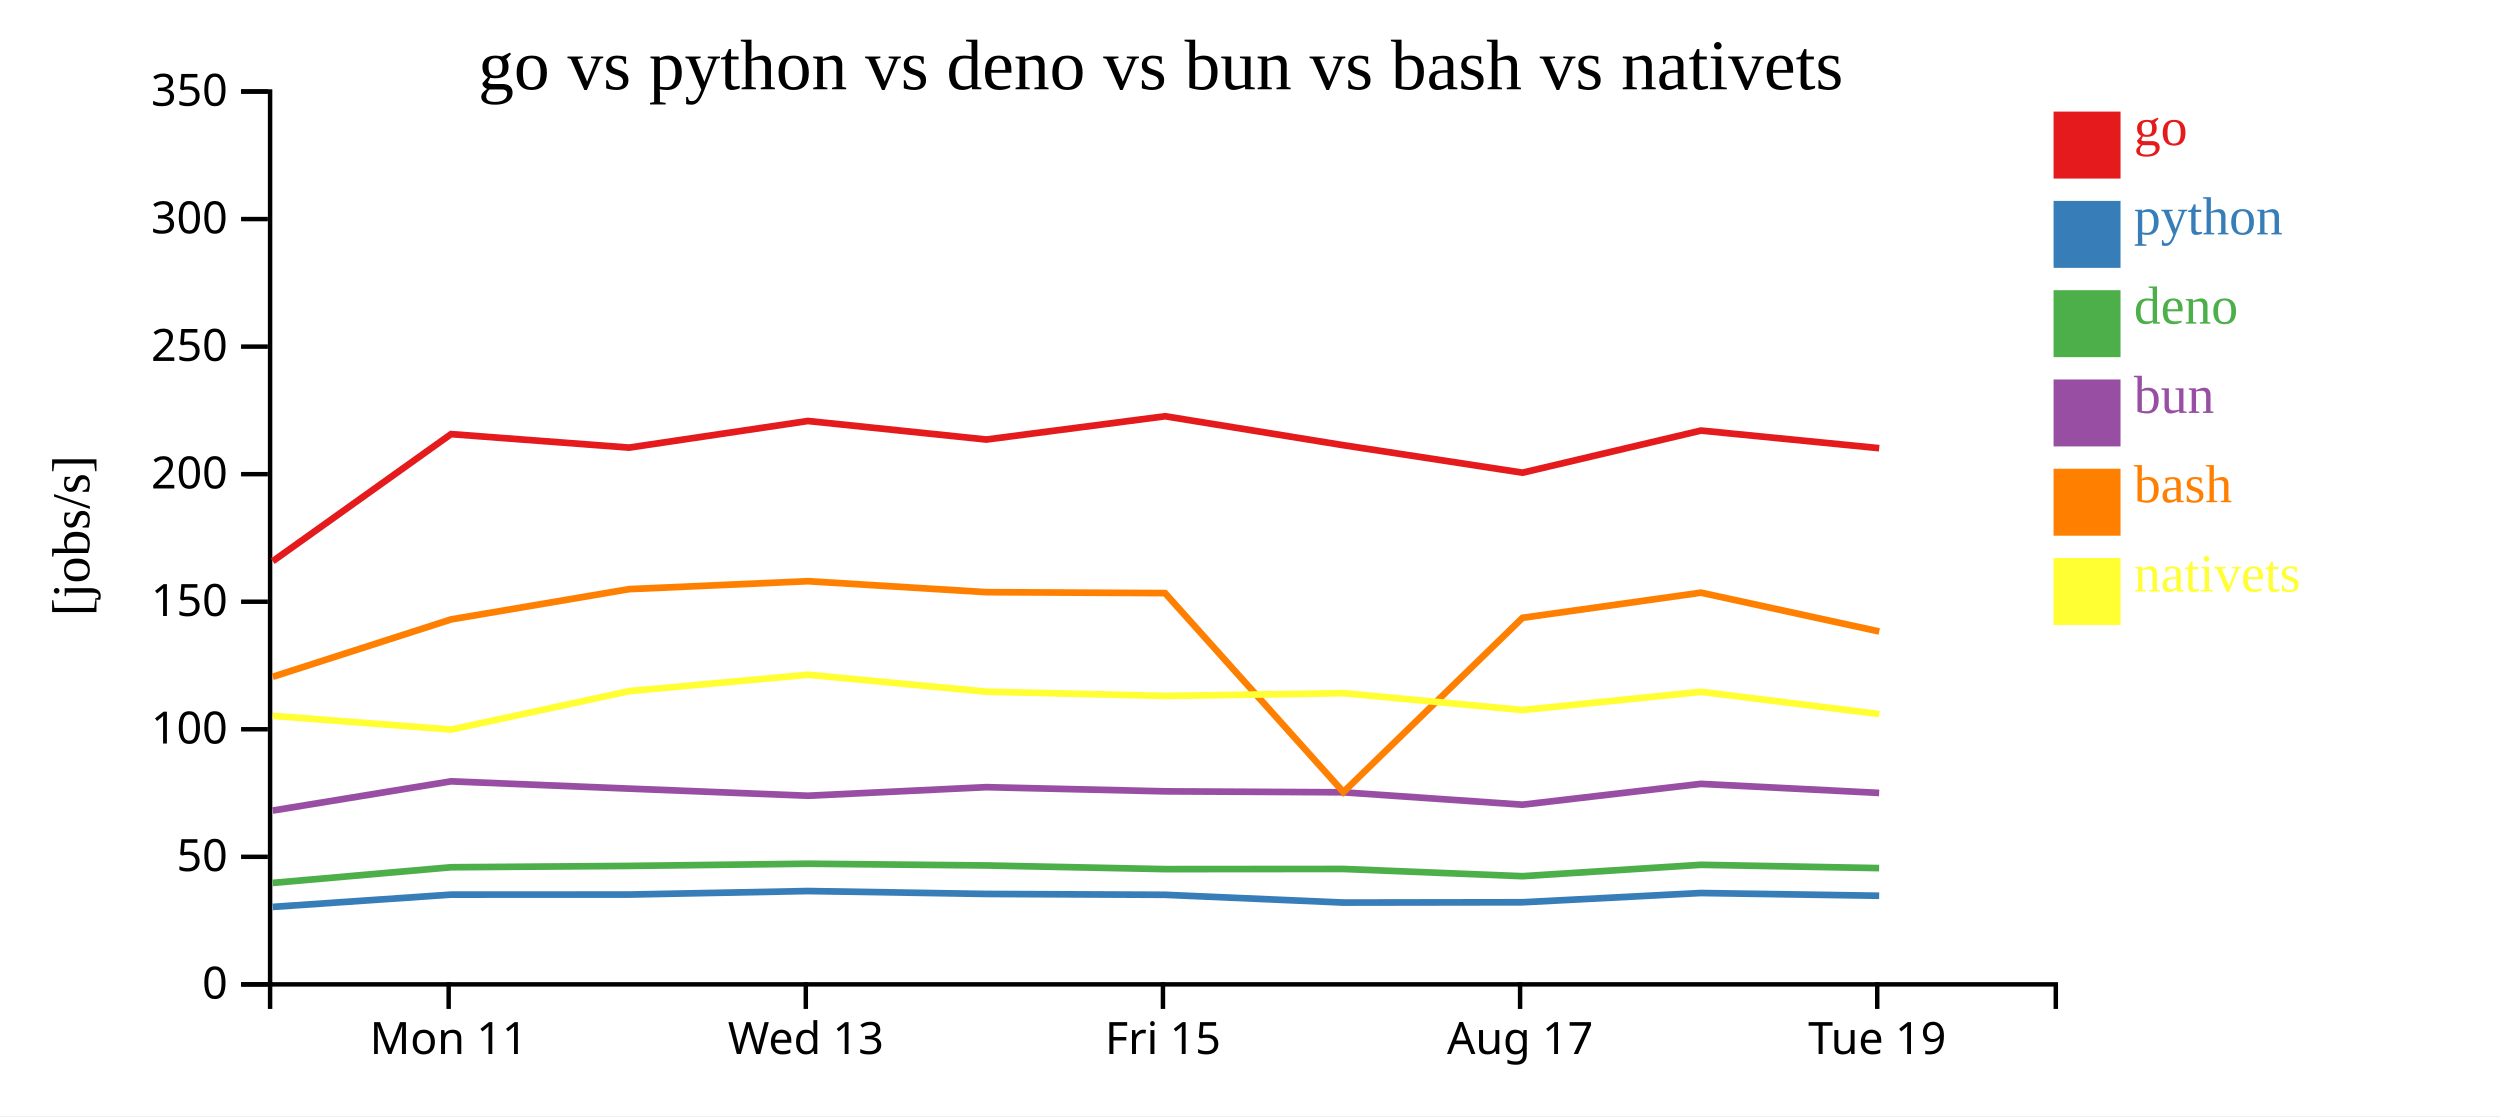
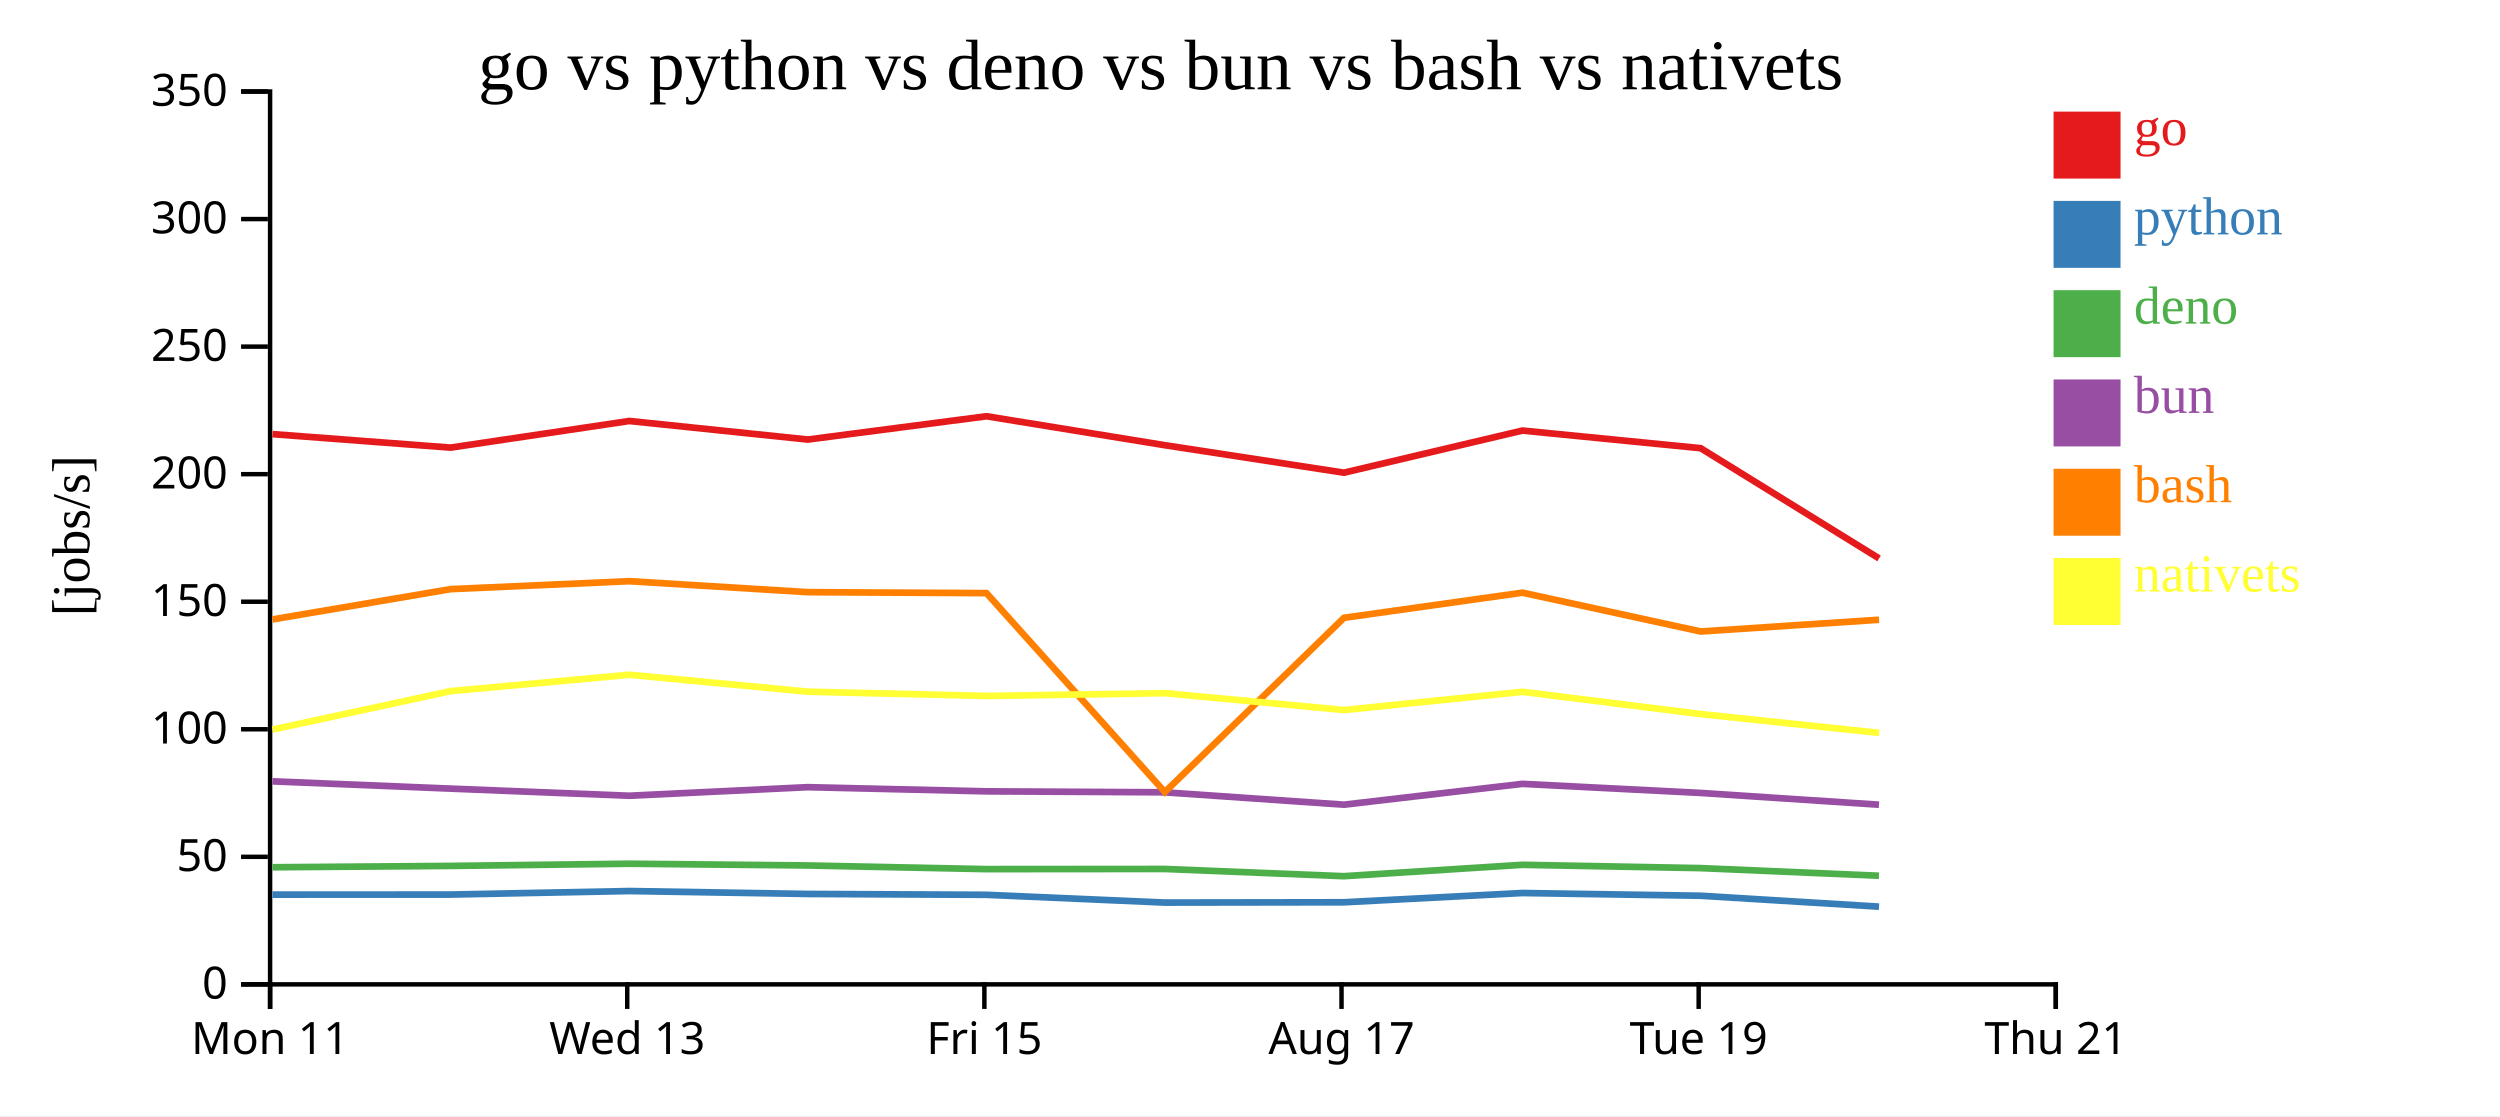
<svg xmlns="http://www.w3.org/2000/svg" width="560" height="250">
  <rect width="100%" height="100%" fill="white" />
  <g transform="translate(60,20)">
    <g transform="translate(0,200)" fill="none" font-size="10" font-family="sans-serif" text-anchor="middle">
      <path class="domain" stroke="currentColor" d="M0.5,6V0.5H400.5V6" />
-       <g class="tick" opacity="1" transform="translate(40.5,0)">
+       <g class="tick" opacity="1" transform="translate(0.5,0)">
        <line stroke="currentColor" y2="6" />
        <text fill="currentColor" y="9" dy="0.71em">Mon 11</text>
      </g>
-       <g class="tick" opacity="1" transform="translate(120.5,0)">
+       <g class="tick" opacity="1" transform="translate(80.5,0)">
        <line stroke="currentColor" y2="6" />
        <text fill="currentColor" y="9" dy="0.71em">Wed 13</text>
      </g>
-       <g class="tick" opacity="1" transform="translate(200.5,0)">
+       <g class="tick" opacity="1" transform="translate(160.5,0)">
        <line stroke="currentColor" y2="6" />
        <text fill="currentColor" y="9" dy="0.71em">Fri 15</text>
      </g>
-       <g class="tick" opacity="1" transform="translate(280.5,0)">
+       <g class="tick" opacity="1" transform="translate(240.5,0)">
        <line stroke="currentColor" y2="6" />
        <text fill="currentColor" y="9" dy="0.71em">Aug 17</text>
      </g>
-       <g class="tick" opacity="1" transform="translate(360.5,0)">
+       <g class="tick" opacity="1" transform="translate(320.5,0)">
        <line stroke="currentColor" y2="6" />
        <text fill="currentColor" y="9" dy="0.71em">Tue 19</text>
+       </g>
+       <g class="tick" opacity="1" transform="translate(400.5,0)">
+         <line stroke="currentColor" y2="6" />
+         <text fill="currentColor" y="9" dy="0.71em">Thu 21</text>
      </g>
    </g>
    <g fill="none" font-size="10" font-family="sans-serif" text-anchor="end">
      <path class="domain" stroke="currentColor" d="M-6,200.5H0.5V0.5H-6" />
      <g class="tick" opacity="1" transform="translate(0,200.5)">
        <line stroke="currentColor" x2="-6" />
        <text fill="currentColor" x="-9" dy="0.32em">0</text>
      </g>
      <g class="tick" opacity="1" transform="translate(0,171.9286)">
        <line stroke="currentColor" x2="-6" />
        <text fill="currentColor" x="-9" dy="0.32em">50</text>
      </g>
      <g class="tick" opacity="1" transform="translate(0,143.3571)">
        <line stroke="currentColor" x2="-6" />
        <text fill="currentColor" x="-9" dy="0.32em">100</text>
      </g>
      <g class="tick" opacity="1" transform="translate(0,114.7857)">
        <line stroke="currentColor" x2="-6" />
        <text fill="currentColor" x="-9" dy="0.32em">150</text>
      </g>
      <g class="tick" opacity="1" transform="translate(0,86.21429)">
        <line stroke="currentColor" x2="-6" />
        <text fill="currentColor" x="-9" dy="0.32em">200</text>
      </g>
      <g class="tick" opacity="1" transform="translate(0,57.64286)">
        <line stroke="currentColor" x2="-6" />
        <text fill="currentColor" x="-9" dy="0.32em">250</text>
      </g>
      <g class="tick" opacity="1" transform="translate(0,29.07143)">
        <line stroke="currentColor" x2="-6" />
        <text fill="currentColor" x="-9" dy="0.32em">300</text>
      </g>
      <g class="tick" opacity="1" transform="translate(0,0.5)">
        <line stroke="currentColor" x2="-6" />
        <text fill="currentColor" x="-9" dy="0.32em">350</text>
      </g>
    </g>
    <text text-anchor="middle" style="font-size: 12px" transform="rotate(-90)" y="-40" x="-100">[jobs/s]</text>
    <text text-anchor="middle" style="font-size: 16px" y="0" x="200">go vs python vs deno vs bun vs bash vs nativets</text>
-     <path class="line" fill="none" stroke="#e41a1c" stroke-width="1.5" d="M1.092,105.713L41.034,77.244L80.928,80.266L120.956,74.301L160.942,78.458L200.97,73.241L240.911,79.725L281.038,85.885L321.013,76.448L360.943,80.392" />
-     <path class="line" fill="none" stroke="#377eb8" stroke-width="1.5" d="M1.085,183.147L41.029,180.398L80.923,180.381L120.951,179.593L160.937,180.245L200.965,180.436L240.906,182.176L281.033,182.112L321.008,180.035L360.937,180.647" />
-     <path class="line" fill="none" stroke="#4daf4a" stroke-width="1.5" d="M1.073,177.771L41.018,174.267L80.912,173.967L120.94,173.476L160.926,173.864L200.955,174.684L240.894,174.648L281.021,176.268L320.997,173.718L360.926,174.456" />
-     <path class="line" fill="none" stroke="#984ea3" stroke-width="1.5" d="M1.077,161.567L41.022,155.02L80.916,156.651L120.944,158.247L160.93,156.326L200.958,157.26L240.898,157.477L281.025,160.251L321.001,155.586L360.93,157.615" />
-     <path class="line" fill="none" stroke="#ff7f00" stroke-width="1.5" d="M1.1,131.598L41.041,118.75L80.934,111.966L120.962,110.188L160.949,112.646L200.977,112.859L240.924,157.423L281.046,118.391L321.02,112.759L360.95,121.453" />
-     <path class="line" fill="none" stroke="#ffff33" stroke-width="1.5" d="M1.109,140.352L41.051,143.423L80.943,134.809L120.97,131.145L160.957,134.936L200.985,135.892L240.932,135.271L281.054,139.048L321.028,134.965L360.959,139.954" />
+     <path class="line" fill="none" stroke="#e41a1c" stroke-width="1.5" d="M1.034,77.244L40.928,80.266L80.956,74.301L120.942,78.458L160.97,73.241L200.911,79.725L241.038,85.885L281.013,76.448L320.943,80.392L360.907,105.086" />
+     <path class="line" fill="none" stroke="#377eb8" stroke-width="1.5" d="M1.029,180.398L40.923,180.381L80.951,179.593L120.937,180.245L160.965,180.436L200.906,182.176L241.033,182.112L281.008,180.035L320.937,180.647L360.9,183.093" />
+     <path class="line" fill="none" stroke="#4daf4a" stroke-width="1.5" d="M1.018,174.267L40.912,173.967L80.94,173.476L120.926,173.864L160.955,174.684L200.894,174.648L241.021,176.268L280.997,173.718L320.926,174.456L360.888,176.167" />
+     <path class="line" fill="none" stroke="#984ea3" stroke-width="1.5" d="M1.022,155.02L40.916,156.651L80.944,158.247L120.93,156.326L160.958,157.26L200.898,157.477L241.025,160.251L281.001,155.586L320.93,157.615L360.892,160.257" />
+     <path class="line" fill="none" stroke="#ff7f00" stroke-width="1.5" d="M1.041,118.75L40.934,111.966L80.962,110.188L120.949,112.646L160.977,112.859L200.924,157.423L241.046,118.391L281.02,112.759L320.95,121.453L360.914,118.825" />
+     <path class="line" fill="none" stroke="#ffff33" stroke-width="1.5" d="M1.051,143.423L40.943,134.809L80.97,131.145L120.957,134.936L160.985,135.892L200.932,135.271L241.054,139.048L281.028,134.965L320.959,139.954L360.924,144.169" />
    <rect class="dot" x="400" y="5" width="15" height="15" style="fill: #e41a1c;" />
    <rect class="dot" x="400" y="25" width="15" height="15" style="fill: #377eb8;" />
    <rect class="dot" x="400" y="45" width="15" height="15" style="fill: #4daf4a;" />
    <rect class="dot" x="400" y="65" width="15" height="15" style="fill: #984ea3;" />
    <rect class="dot" x="400" y="85" width="15" height="15" style="fill: #ff7f00;" />
    <rect class="dot" x="400" y="105" width="15" height="15" style="fill: #ffff33;" />
    <text class="label" x="418" y="12.5" style="fill: #e41a1c; alignment-baseline: middle;" text-anchor="left">go</text>
    <text class="label" x="418" y="32.5" style="fill: #377eb8; alignment-baseline: middle;" text-anchor="left">python</text>
    <text class="label" x="418" y="52.5" style="fill: #4daf4a; alignment-baseline: middle;" text-anchor="left">deno</text>
    <text class="label" x="418" y="72.5" style="fill: #984ea3; alignment-baseline: middle;" text-anchor="left">bun</text>
    <text class="label" x="418" y="92.5" style="fill: #ff7f00; alignment-baseline: middle;" text-anchor="left">bash</text>
    <text class="label" x="418" y="112.5" style="fill: #ffff33; alignment-baseline: middle;" text-anchor="left">nativets</text>
  </g>
</svg>
